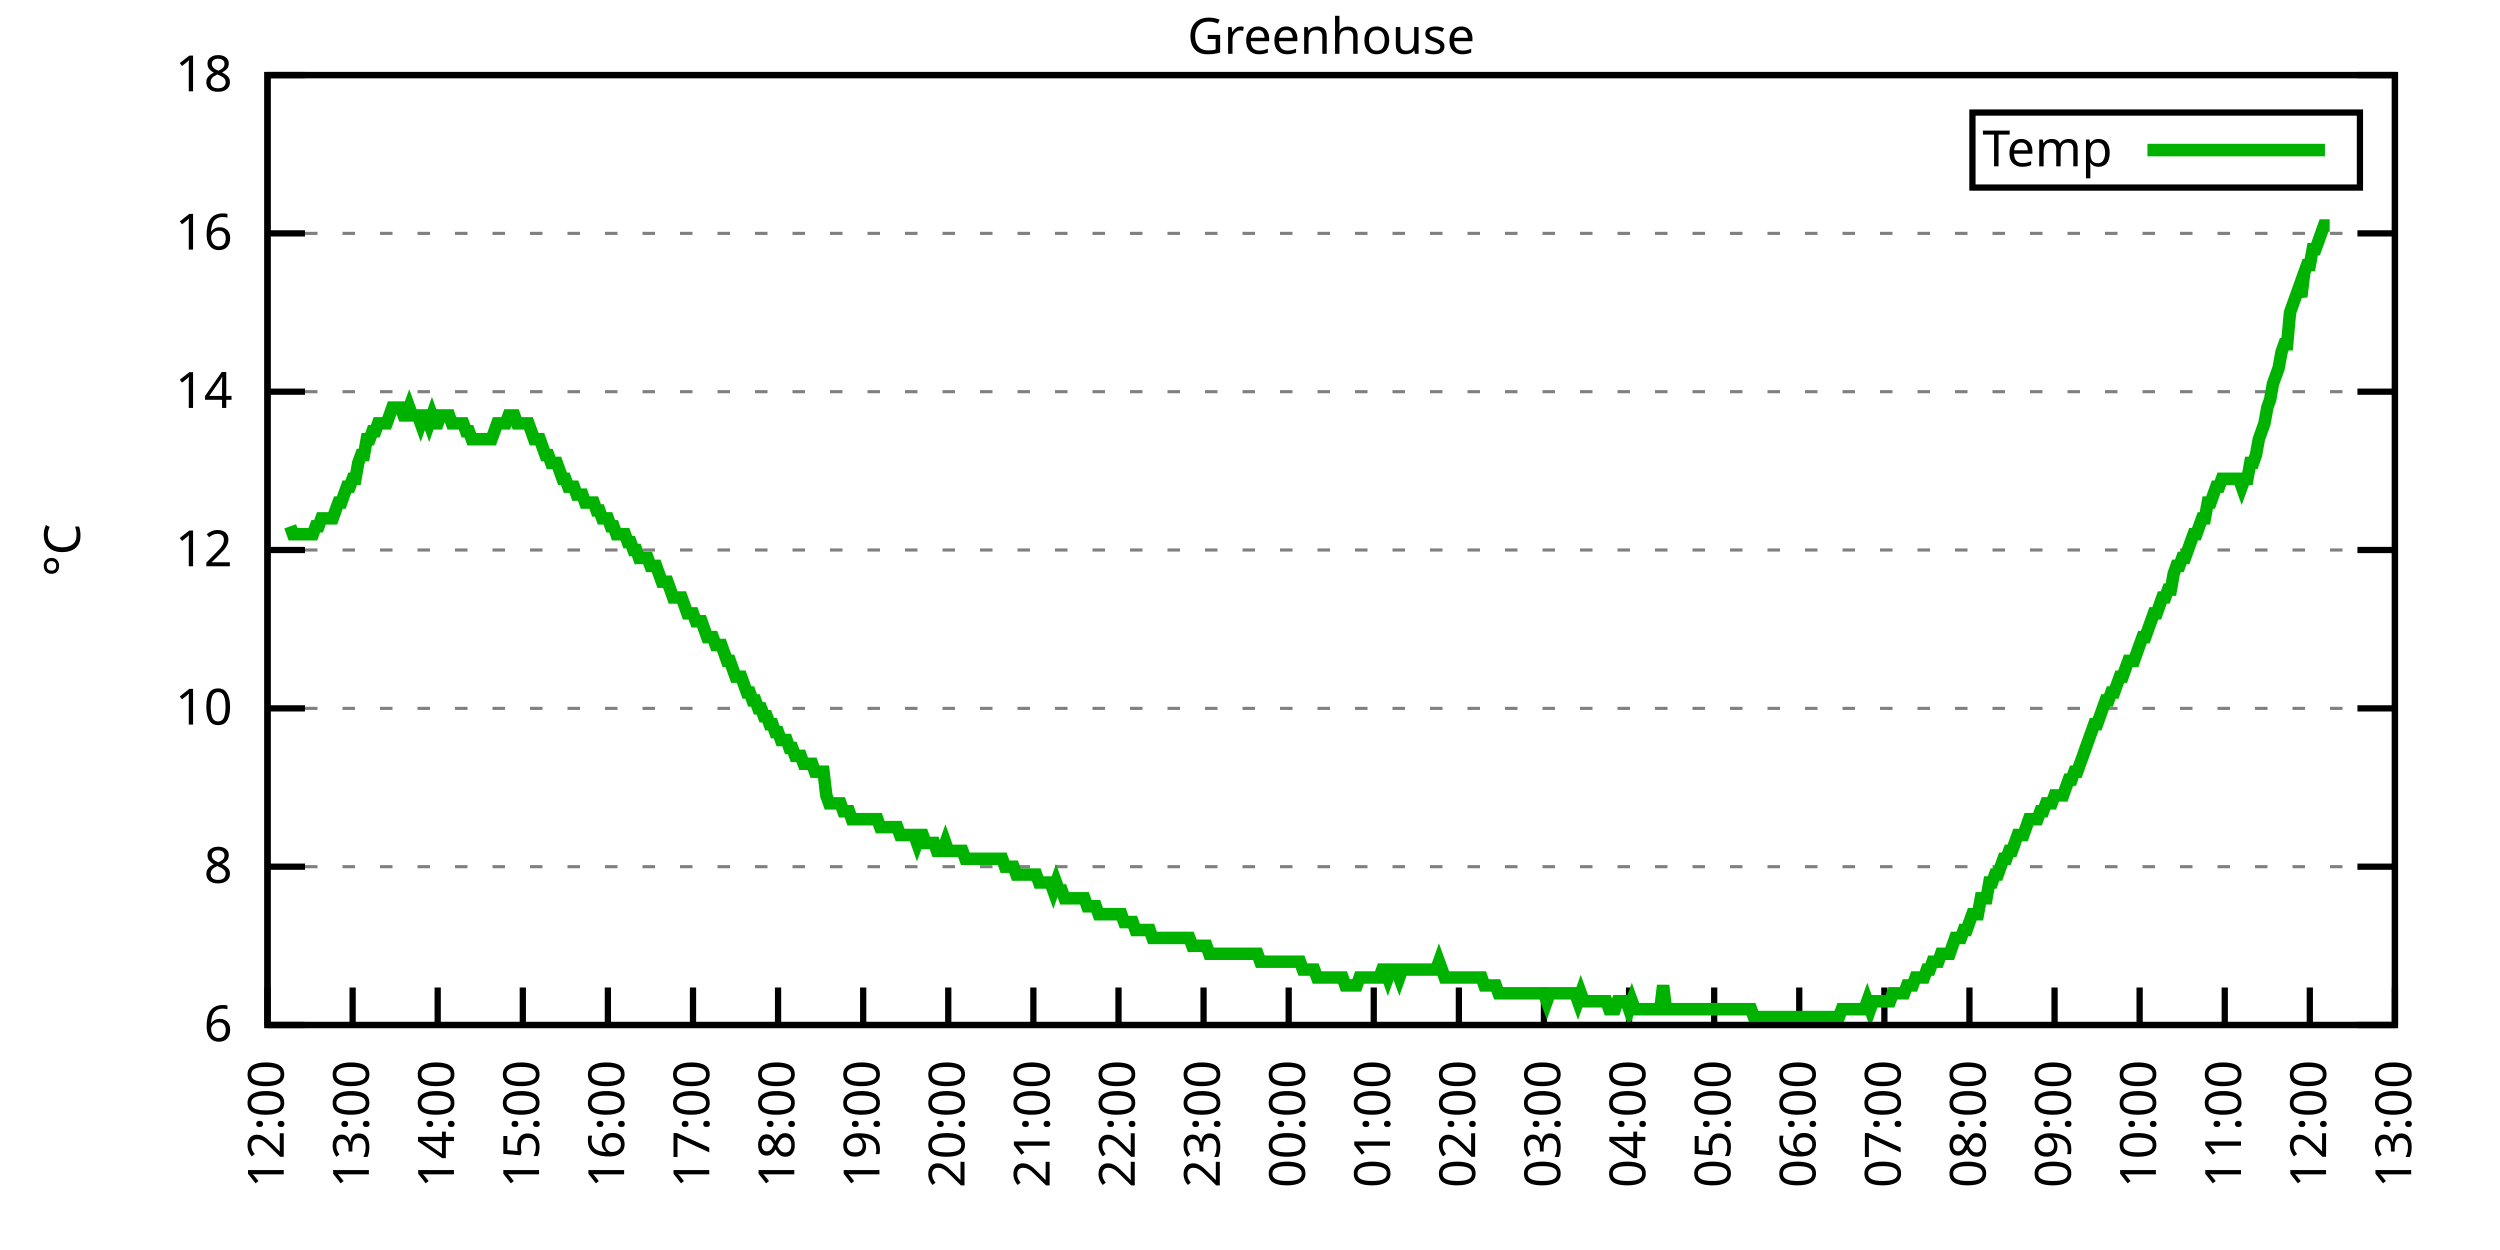
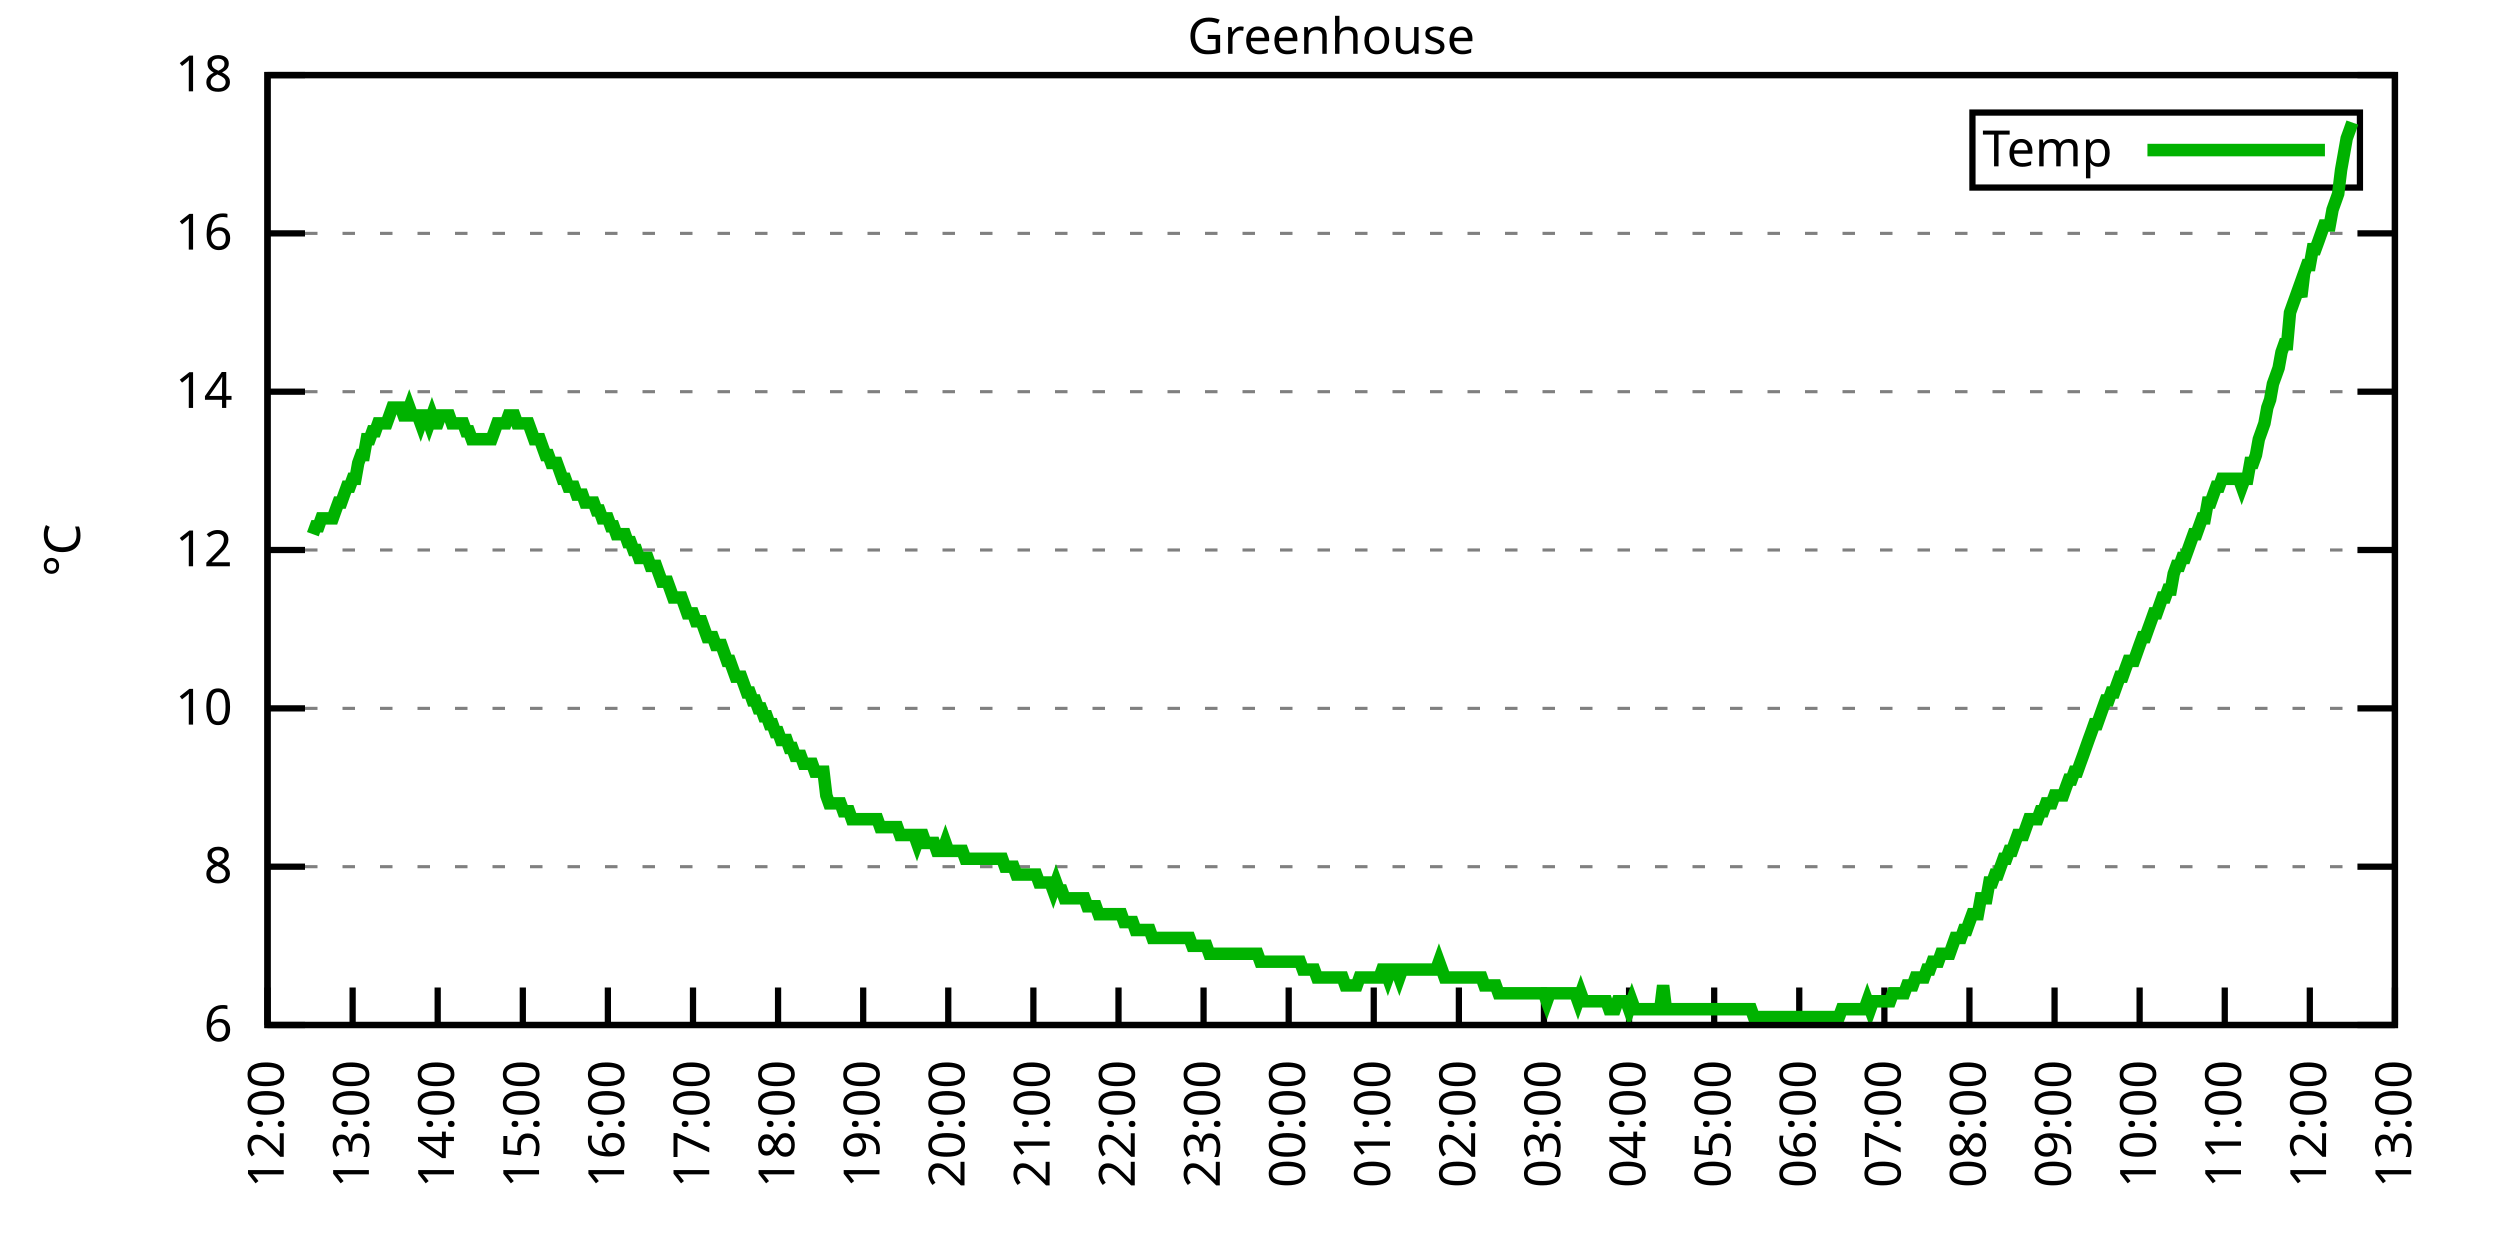
<svg xmlns="http://www.w3.org/2000/svg" xmlns:xlink="http://www.w3.org/1999/xlink" width="400" height="200" viewBox="0 0 400 200">
  <g id="gnuplot_canvas">
    <rect x="0" y="0" width="400" height="200" fill="none" />
    <defs>
      <circle id="gpDot" r="0.5" stroke-width="0.5" stroke="currentColor" />
      <path id="gpPt0" stroke-width="0.333" stroke="currentColor" d="M-1,0 h2 M0,-1 v2" />
      <path id="gpPt1" stroke-width="0.333" stroke="currentColor" d="M-1,-1 L1,1 M1,-1 L-1,1" />
      <path id="gpPt2" stroke-width="0.333" stroke="currentColor" d="M-1,0 L1,0 M0,-1 L0,1 M-1,-1 L1,1 M-1,1 L1,-1" />
      <rect id="gpPt3" stroke-width="0.333" stroke="currentColor" x="-1" y="-1" width="2" height="2" />
      <rect id="gpPt4" stroke-width="0.333" stroke="currentColor" fill="currentColor" x="-1" y="-1" width="2" height="2" />
      <circle id="gpPt5" stroke-width="0.333" stroke="currentColor" cx="0" cy="0" r="1" />
      <use xlink:href="#gpPt5" id="gpPt6" fill="currentColor" stroke="none" />
      <path id="gpPt7" stroke-width="0.333" stroke="currentColor" d="M0,-1.33 L-1.33,0.67 L1.33,0.67 z" />
      <use xlink:href="#gpPt7" id="gpPt8" fill="currentColor" stroke="none" />
      <use xlink:href="#gpPt7" id="gpPt9" stroke="currentColor" transform="rotate(180)" />
      <use xlink:href="#gpPt9" id="gpPt10" fill="currentColor" stroke="none" />
      <use xlink:href="#gpPt3" id="gpPt11" stroke="currentColor" transform="rotate(45)" />
      <use xlink:href="#gpPt11" id="gpPt12" fill="currentColor" stroke="none" />
      <path id="gpPt13" stroke-width="0.333" stroke="currentColor" d="M0,1.330 L1.265,0.411 L0.782,-1.067 L-0.782,-1.076 L-1.265,0.411 z" />
      <use xlink:href="#gpPt13" id="gpPt14" fill="currentColor" stroke="none" />
      <filter id="textbox" filterUnits="objectBoundingBox" x="0" y="0" height="1" width="1">
        <feFlood flood-color="white" flood-opacity="1" result="bgnd" />
        <feComposite in="SourceGraphic" in2="bgnd" operator="atop" />
      </filter>
      <filter id="greybox" filterUnits="objectBoundingBox" x="0" y="0" height="1" width="1">
        <feFlood flood-color="lightgrey" flood-opacity="1" result="grey" />
        <feComposite in="SourceGraphic" in2="grey" operator="atop" />
      </filter>
    </defs>
    <g fill="none" color="white" stroke="currentColor" stroke-width="1.00" stroke-linecap="butt" stroke-linejoin="miter">
</g>
    <g fill="none" color="black" stroke="currentColor" stroke-width="1.00" stroke-linecap="butt" stroke-linejoin="miter">
      <g stroke="none" shape-rendering="crispEdges">
        <polygon fill="rgb(255, 255, 255)" points="42.80,164.00 383.18,164.00 383.18,12.02 42.80,12.02 " />
      </g>
    </g>
    <g fill="none" color="black" stroke="currentColor" stroke-width="1.00" stroke-linecap="butt" stroke-linejoin="miter">
</g>
    <g fill="none" color="black" stroke="black" stroke-width="0.50" stroke-linecap="butt" stroke-linejoin="miter">
</g>
    <g fill="none" color="gray" stroke="currentColor" stroke-width="0.50" stroke-linecap="butt" stroke-linejoin="miter">
      <path stroke="gray" stroke-dasharray="2,4" class="gridline" d="M42.80,164.00 L383.19,164.00  " />
    </g>
    <g fill="none" color="gray" stroke="gray" stroke-width="1.00" stroke-linecap="butt" stroke-linejoin="miter">
</g>
    <g fill="none" color="black" stroke="currentColor" stroke-width="1.00" stroke-linecap="butt" stroke-linejoin="miter">
      <path stroke="black" d="M42.80,164.00 L48.80,164.00 M383.19,164.00 L377.19,164.00  " />
      <g transform="translate(37.20,166.60)" stroke="none" fill="black" font-family="Sans" font-size="8.00" text-anchor="end">
        <text>
          <tspan font-family="Sans"> 6</tspan>
        </text>
      </g>
    </g>
    <g fill="none" color="black" stroke="currentColor" stroke-width="1.00" stroke-linecap="butt" stroke-linejoin="miter">
</g>
    <g fill="none" color="black" stroke="black" stroke-width="0.50" stroke-linecap="butt" stroke-linejoin="miter">
</g>
    <g fill="none" color="gray" stroke="currentColor" stroke-width="0.50" stroke-linecap="butt" stroke-linejoin="miter">
      <path stroke="gray" stroke-dasharray="2,4" class="gridline" d="M42.80,138.67 L383.19,138.67  " />
    </g>
    <g fill="none" color="gray" stroke="gray" stroke-width="1.00" stroke-linecap="butt" stroke-linejoin="miter">
</g>
    <g fill="none" color="black" stroke="currentColor" stroke-width="1.00" stroke-linecap="butt" stroke-linejoin="miter">
      <path stroke="black" d="M42.80,138.67 L48.80,138.67 M383.19,138.67 L377.19,138.67  " />
      <g transform="translate(37.20,141.27)" stroke="none" fill="black" font-family="Sans" font-size="8.00" text-anchor="end">
        <text>
          <tspan font-family="Sans"> 8</tspan>
        </text>
      </g>
    </g>
    <g fill="none" color="black" stroke="currentColor" stroke-width="1.00" stroke-linecap="butt" stroke-linejoin="miter">
</g>
    <g fill="none" color="black" stroke="black" stroke-width="0.50" stroke-linecap="butt" stroke-linejoin="miter">
</g>
    <g fill="none" color="gray" stroke="currentColor" stroke-width="0.50" stroke-linecap="butt" stroke-linejoin="miter">
      <path stroke="gray" stroke-dasharray="2,4" class="gridline" d="M42.80,113.34 L383.19,113.34  " />
    </g>
    <g fill="none" color="gray" stroke="gray" stroke-width="1.00" stroke-linecap="butt" stroke-linejoin="miter">
</g>
    <g fill="none" color="black" stroke="currentColor" stroke-width="1.00" stroke-linecap="butt" stroke-linejoin="miter">
      <path stroke="black" d="M42.80,113.34 L48.80,113.34 M383.19,113.34 L377.19,113.34  " />
      <g transform="translate(37.20,115.94)" stroke="none" fill="black" font-family="Sans" font-size="8.00" text-anchor="end">
        <text>
          <tspan font-family="Sans"> 10</tspan>
        </text>
      </g>
    </g>
    <g fill="none" color="black" stroke="currentColor" stroke-width="1.00" stroke-linecap="butt" stroke-linejoin="miter">
</g>
    <g fill="none" color="black" stroke="black" stroke-width="0.50" stroke-linecap="butt" stroke-linejoin="miter">
</g>
    <g fill="none" color="gray" stroke="currentColor" stroke-width="0.50" stroke-linecap="butt" stroke-linejoin="miter">
      <path stroke="gray" stroke-dasharray="2,4" class="gridline" d="M42.80,88.00 L383.19,88.00  " />
    </g>
    <g fill="none" color="gray" stroke="gray" stroke-width="1.00" stroke-linecap="butt" stroke-linejoin="miter">
</g>
    <g fill="none" color="black" stroke="currentColor" stroke-width="1.00" stroke-linecap="butt" stroke-linejoin="miter">
      <path stroke="black" d="M42.80,88.00 L48.80,88.00 M383.19,88.00 L377.19,88.00  " />
      <g transform="translate(37.20,90.60)" stroke="none" fill="black" font-family="Sans" font-size="8.00" text-anchor="end">
        <text>
          <tspan font-family="Sans"> 12</tspan>
        </text>
      </g>
    </g>
    <g fill="none" color="black" stroke="currentColor" stroke-width="1.00" stroke-linecap="butt" stroke-linejoin="miter">
</g>
    <g fill="none" color="black" stroke="black" stroke-width="0.50" stroke-linecap="butt" stroke-linejoin="miter">
</g>
    <g fill="none" color="gray" stroke="currentColor" stroke-width="0.50" stroke-linecap="butt" stroke-linejoin="miter">
      <path stroke="gray" stroke-dasharray="2,4" class="gridline" d="M42.80,62.67 L383.19,62.67  " />
    </g>
    <g fill="none" color="gray" stroke="gray" stroke-width="1.00" stroke-linecap="butt" stroke-linejoin="miter">
</g>
    <g fill="none" color="black" stroke="currentColor" stroke-width="1.00" stroke-linecap="butt" stroke-linejoin="miter">
      <path stroke="black" d="M42.80,62.67 L48.80,62.67 M383.19,62.67 L377.19,62.67  " />
      <g transform="translate(37.20,65.27)" stroke="none" fill="black" font-family="Sans" font-size="8.00" text-anchor="end">
        <text>
          <tspan font-family="Sans"> 14</tspan>
        </text>
      </g>
    </g>
    <g fill="none" color="black" stroke="currentColor" stroke-width="1.00" stroke-linecap="butt" stroke-linejoin="miter">
</g>
    <g fill="none" color="black" stroke="black" stroke-width="0.50" stroke-linecap="butt" stroke-linejoin="miter">
</g>
    <g fill="none" color="gray" stroke="currentColor" stroke-width="0.50" stroke-linecap="butt" stroke-linejoin="miter">
      <path stroke="gray" stroke-dasharray="2,4" class="gridline" d="M42.80,37.34 L383.19,37.34  " />
    </g>
    <g fill="none" color="gray" stroke="gray" stroke-width="1.00" stroke-linecap="butt" stroke-linejoin="miter">
</g>
    <g fill="none" color="black" stroke="currentColor" stroke-width="1.00" stroke-linecap="butt" stroke-linejoin="miter">
      <path stroke="black" d="M42.80,37.34 L48.80,37.34 M383.19,37.34 L377.19,37.34  " />
      <g transform="translate(37.20,39.94)" stroke="none" fill="black" font-family="Sans" font-size="8.00" text-anchor="end">
        <text>
          <tspan font-family="Sans"> 16</tspan>
        </text>
      </g>
    </g>
    <g fill="none" color="black" stroke="currentColor" stroke-width="1.00" stroke-linecap="butt" stroke-linejoin="miter">
</g>
    <g fill="none" color="black" stroke="black" stroke-width="0.50" stroke-linecap="butt" stroke-linejoin="miter">
</g>
    <g fill="none" color="gray" stroke="currentColor" stroke-width="0.50" stroke-linecap="butt" stroke-linejoin="miter">
      <path stroke="gray" stroke-dasharray="2,4" class="gridline" d="M42.80,12.01 L383.19,12.01  " />
    </g>
    <g fill="none" color="gray" stroke="gray" stroke-width="1.00" stroke-linecap="butt" stroke-linejoin="miter">
</g>
    <g fill="none" color="black" stroke="currentColor" stroke-width="1.00" stroke-linecap="butt" stroke-linejoin="miter">
      <path stroke="black" d="M42.80,12.01 L48.80,12.01 M383.19,12.01 L377.19,12.01  " />
      <g transform="translate(37.20,14.61)" stroke="none" fill="black" font-family="Sans" font-size="8.00" text-anchor="end">
        <text>
          <tspan font-family="Sans"> 18</tspan>
        </text>
      </g>
    </g>
    <g fill="none" color="black" stroke="currentColor" stroke-width="1.00" stroke-linecap="butt" stroke-linejoin="miter">
      <path stroke="black" d="M42.80,164.00 L42.80,158.00  " />
      <g transform="translate(45.40,169.60) rotate(270.00)" stroke="none" fill="black" font-family="Sans" font-size="8.00" text-anchor="end">
        <text>
          <tspan font-family="Sans">12:00</tspan>
        </text>
      </g>
    </g>
    <g fill="none" color="black" stroke="currentColor" stroke-width="1.00" stroke-linecap="butt" stroke-linejoin="miter">
      <path stroke="black" d="M56.42,164.00 L56.42,158.00  " />
      <g transform="translate(59.02,169.60) rotate(270.00)" stroke="none" fill="black" font-family="Sans" font-size="8.00" text-anchor="end">
        <text>
          <tspan font-family="Sans">13:00</tspan>
        </text>
      </g>
    </g>
    <g fill="none" color="black" stroke="currentColor" stroke-width="1.00" stroke-linecap="butt" stroke-linejoin="miter">
      <path stroke="black" d="M70.03,164.00 L70.03,158.00  " />
      <g transform="translate(72.63,169.60) rotate(270.00)" stroke="none" fill="black" font-family="Sans" font-size="8.00" text-anchor="end">
        <text>
          <tspan font-family="Sans">14:00</tspan>
        </text>
      </g>
    </g>
    <g fill="none" color="black" stroke="currentColor" stroke-width="1.00" stroke-linecap="butt" stroke-linejoin="miter">
      <path stroke="black" d="M83.65,164.00 L83.65,158.00  " />
      <g transform="translate(86.25,169.60) rotate(270.00)" stroke="none" fill="black" font-family="Sans" font-size="8.00" text-anchor="end">
        <text>
          <tspan font-family="Sans">15:00</tspan>
        </text>
      </g>
    </g>
    <g fill="none" color="black" stroke="currentColor" stroke-width="1.00" stroke-linecap="butt" stroke-linejoin="miter">
      <path stroke="black" d="M97.26,164.00 L97.26,158.00  " />
      <g transform="translate(99.86,169.60) rotate(270.00)" stroke="none" fill="black" font-family="Sans" font-size="8.00" text-anchor="end">
        <text>
          <tspan font-family="Sans">16:00</tspan>
        </text>
      </g>
    </g>
    <g fill="none" color="black" stroke="currentColor" stroke-width="1.00" stroke-linecap="butt" stroke-linejoin="miter">
      <path stroke="black" d="M110.88,164.00 L110.88,158.00  " />
      <g transform="translate(113.48,169.60) rotate(270.00)" stroke="none" fill="black" font-family="Sans" font-size="8.00" text-anchor="end">
        <text>
          <tspan font-family="Sans">17:00</tspan>
        </text>
      </g>
    </g>
    <g fill="none" color="black" stroke="currentColor" stroke-width="1.00" stroke-linecap="butt" stroke-linejoin="miter">
      <path stroke="black" d="M124.49,164.00 L124.49,158.00  " />
      <g transform="translate(127.09,169.60) rotate(270.00)" stroke="none" fill="black" font-family="Sans" font-size="8.00" text-anchor="end">
        <text>
          <tspan font-family="Sans">18:00</tspan>
        </text>
      </g>
    </g>
    <g fill="none" color="black" stroke="currentColor" stroke-width="1.00" stroke-linecap="butt" stroke-linejoin="miter">
      <path stroke="black" d="M138.11,164.00 L138.11,158.00  " />
      <g transform="translate(140.71,169.60) rotate(270.00)" stroke="none" fill="black" font-family="Sans" font-size="8.00" text-anchor="end">
        <text>
          <tspan font-family="Sans">19:00</tspan>
        </text>
      </g>
    </g>
    <g fill="none" color="black" stroke="currentColor" stroke-width="1.00" stroke-linecap="butt" stroke-linejoin="miter">
      <path stroke="black" d="M151.72,164.00 L151.72,158.00  " />
      <g transform="translate(154.32,169.60) rotate(270.00)" stroke="none" fill="black" font-family="Sans" font-size="8.00" text-anchor="end">
        <text>
          <tspan font-family="Sans">20:00</tspan>
        </text>
      </g>
    </g>
    <g fill="none" color="black" stroke="currentColor" stroke-width="1.00" stroke-linecap="butt" stroke-linejoin="miter">
      <path stroke="black" d="M165.34,164.00 L165.34,158.00  " />
      <g transform="translate(167.94,169.60) rotate(270.00)" stroke="none" fill="black" font-family="Sans" font-size="8.00" text-anchor="end">
        <text>
          <tspan font-family="Sans">21:00</tspan>
        </text>
      </g>
    </g>
    <g fill="none" color="black" stroke="currentColor" stroke-width="1.00" stroke-linecap="butt" stroke-linejoin="miter">
      <path stroke="black" d="M178.96,164.00 L178.96,158.00  " />
      <g transform="translate(181.56,169.60) rotate(270.00)" stroke="none" fill="black" font-family="Sans" font-size="8.00" text-anchor="end">
        <text>
          <tspan font-family="Sans">22:00</tspan>
        </text>
      </g>
    </g>
    <g fill="none" color="black" stroke="currentColor" stroke-width="1.00" stroke-linecap="butt" stroke-linejoin="miter">
      <path stroke="black" d="M192.57,164.00 L192.57,158.00  " />
      <g transform="translate(195.17,169.60) rotate(270.00)" stroke="none" fill="black" font-family="Sans" font-size="8.00" text-anchor="end">
        <text>
          <tspan font-family="Sans">23:00</tspan>
        </text>
      </g>
    </g>
    <g fill="none" color="black" stroke="currentColor" stroke-width="1.00" stroke-linecap="butt" stroke-linejoin="miter">
      <path stroke="black" d="M206.19,164.00 L206.19,158.00  " />
      <g transform="translate(208.79,169.60) rotate(270.00)" stroke="none" fill="black" font-family="Sans" font-size="8.00" text-anchor="end">
        <text>
          <tspan font-family="Sans">00:00</tspan>
        </text>
      </g>
    </g>
    <g fill="none" color="black" stroke="currentColor" stroke-width="1.00" stroke-linecap="butt" stroke-linejoin="miter">
      <path stroke="black" d="M219.80,164.00 L219.80,158.00  " />
      <g transform="translate(222.40,169.60) rotate(270.00)" stroke="none" fill="black" font-family="Sans" font-size="8.00" text-anchor="end">
        <text>
          <tspan font-family="Sans">01:00</tspan>
        </text>
      </g>
    </g>
    <g fill="none" color="black" stroke="currentColor" stroke-width="1.00" stroke-linecap="butt" stroke-linejoin="miter">
      <path stroke="black" d="M233.42,164.00 L233.42,158.00  " />
      <g transform="translate(236.02,169.60) rotate(270.00)" stroke="none" fill="black" font-family="Sans" font-size="8.00" text-anchor="end">
        <text>
          <tspan font-family="Sans">02:00</tspan>
        </text>
      </g>
    </g>
    <g fill="none" color="black" stroke="currentColor" stroke-width="1.00" stroke-linecap="butt" stroke-linejoin="miter">
      <path stroke="black" d="M247.03,164.00 L247.03,158.00  " />
      <g transform="translate(249.63,169.60) rotate(270.00)" stroke="none" fill="black" font-family="Sans" font-size="8.00" text-anchor="end">
        <text>
          <tspan font-family="Sans">03:00</tspan>
        </text>
      </g>
    </g>
    <g fill="none" color="black" stroke="currentColor" stroke-width="1.00" stroke-linecap="butt" stroke-linejoin="miter">
      <path stroke="black" d="M260.65,164.00 L260.65,158.00  " />
      <g transform="translate(263.25,169.60) rotate(270.00)" stroke="none" fill="black" font-family="Sans" font-size="8.00" text-anchor="end">
        <text>
          <tspan font-family="Sans">04:00</tspan>
        </text>
      </g>
    </g>
    <g fill="none" color="black" stroke="currentColor" stroke-width="1.00" stroke-linecap="butt" stroke-linejoin="miter">
      <path stroke="black" d="M274.27,164.00 L274.27,158.00  " />
      <g transform="translate(276.87,169.60) rotate(270.00)" stroke="none" fill="black" font-family="Sans" font-size="8.00" text-anchor="end">
        <text>
          <tspan font-family="Sans">05:00</tspan>
        </text>
      </g>
    </g>
    <g fill="none" color="black" stroke="currentColor" stroke-width="1.00" stroke-linecap="butt" stroke-linejoin="miter">
      <path stroke="black" d="M287.88,164.00 L287.88,158.00  " />
      <g transform="translate(290.48,169.60) rotate(270.00)" stroke="none" fill="black" font-family="Sans" font-size="8.00" text-anchor="end">
        <text>
          <tspan font-family="Sans">06:00</tspan>
        </text>
      </g>
    </g>
    <g fill="none" color="black" stroke="currentColor" stroke-width="1.00" stroke-linecap="butt" stroke-linejoin="miter">
      <path stroke="black" d="M301.50,164.00 L301.50,158.00  " />
      <g transform="translate(304.10,169.60) rotate(270.00)" stroke="none" fill="black" font-family="Sans" font-size="8.00" text-anchor="end">
        <text>
          <tspan font-family="Sans">07:00</tspan>
        </text>
      </g>
    </g>
    <g fill="none" color="black" stroke="currentColor" stroke-width="1.00" stroke-linecap="butt" stroke-linejoin="miter">
      <path stroke="black" d="M315.11,164.00 L315.11,158.00  " />
      <g transform="translate(317.71,169.60) rotate(270.00)" stroke="none" fill="black" font-family="Sans" font-size="8.00" text-anchor="end">
        <text>
          <tspan font-family="Sans">08:00</tspan>
        </text>
      </g>
    </g>
    <g fill="none" color="black" stroke="currentColor" stroke-width="1.00" stroke-linecap="butt" stroke-linejoin="miter">
      <path stroke="black" d="M328.73,164.00 L328.73,158.00  " />
      <g transform="translate(331.33,169.60) rotate(270.00)" stroke="none" fill="black" font-family="Sans" font-size="8.00" text-anchor="end">
        <text>
          <tspan font-family="Sans">09:00</tspan>
        </text>
      </g>
    </g>
    <g fill="none" color="black" stroke="currentColor" stroke-width="1.00" stroke-linecap="butt" stroke-linejoin="miter">
      <path stroke="black" d="M342.34,164.00 L342.34,158.00  " />
      <g transform="translate(344.94,169.60) rotate(270.00)" stroke="none" fill="black" font-family="Sans" font-size="8.00" text-anchor="end">
        <text>
          <tspan font-family="Sans">10:00</tspan>
        </text>
      </g>
    </g>
    <g fill="none" color="black" stroke="currentColor" stroke-width="1.00" stroke-linecap="butt" stroke-linejoin="miter">
      <path stroke="black" d="M355.96,164.00 L355.96,158.00  " />
      <g transform="translate(358.56,169.60) rotate(270.00)" stroke="none" fill="black" font-family="Sans" font-size="8.00" text-anchor="end">
        <text>
          <tspan font-family="Sans">11:00</tspan>
        </text>
      </g>
    </g>
    <g fill="none" color="black" stroke="currentColor" stroke-width="1.00" stroke-linecap="butt" stroke-linejoin="miter">
      <path stroke="black" d="M369.57,164.00 L369.57,158.00  " />
      <g transform="translate(372.17,169.60) rotate(270.00)" stroke="none" fill="black" font-family="Sans" font-size="8.00" text-anchor="end">
        <text>
          <tspan font-family="Sans">12:00</tspan>
        </text>
      </g>
    </g>
    <g fill="none" color="black" stroke="currentColor" stroke-width="1.00" stroke-linecap="butt" stroke-linejoin="miter">
      <path stroke="black" d="M383.19,164.00 L383.19,158.00  " />
      <g transform="translate(385.79,169.60) rotate(270.00)" stroke="none" fill="black" font-family="Sans" font-size="8.00" text-anchor="end">
        <text>
          <tspan font-family="Sans">13:00</tspan>
        </text>
      </g>
    </g>
    <g fill="none" color="black" stroke="currentColor" stroke-width="1.00" stroke-linecap="butt" stroke-linejoin="miter">
</g>
    <g fill="none" color="black" stroke="currentColor" stroke-width="1.00" stroke-linecap="butt" stroke-linejoin="miter">
      <path stroke="black" d="M42.80,12.01 L42.80,164.00 L383.19,164.00 L383.19,12.01 L42.80,12.01 Z  " />
    </g>
    <g fill="none" color="black" stroke="currentColor" stroke-width="1.00" stroke-linecap="butt" stroke-linejoin="miter">
</g>
    <g fill="none" color="black" stroke="currentColor" stroke-width="1.00" stroke-linecap="butt" stroke-linejoin="miter">
      <path stroke="black" d="M315.59,30.01 L315.59,18.01 L377.59,18.01 L377.59,30.01 L315.59,30.01 Z  " />
    </g>
    <g id="Greenhouse_plot_1">
      <g fill="none" color="white" stroke="black" stroke-width="2.00" stroke-linecap="butt" stroke-linejoin="miter">
</g>
      <g fill="none" color="black" stroke="currentColor" stroke-width="2.00" stroke-linecap="butt" stroke-linejoin="miter">
        <g transform="translate(337.99,26.61)" stroke="none" fill="black" font-family="Sans" font-size="8.00" text-anchor="end">
          <text>
            <tspan font-family="Sans">Temp</tspan>
          </text>
        </g>
      </g>
      <g fill="none" color="black" stroke="currentColor" stroke-width="2.00" stroke-linecap="butt" stroke-linejoin="miter">
-         <path stroke="rgb(  0, 178,   0)" d="M343.59,24.01 L371.99,24.01 M46.43,84.21 L46.88,85.47 L47.34,85.47 L47.79,85.47 L48.25,85.47 L48.70,85.47   L49.15,85.47 L49.61,85.47 L50.06,85.47 L50.52,84.21 L50.97,84.21 L51.42,82.94 L51.88,82.94 L52.33,82.94   L52.78,82.94 L53.24,82.94 L53.69,81.67 L54.15,80.41 L54.60,80.41 L55.05,79.14 L55.51,77.87 L55.96,77.87   L56.42,76.61 L56.87,76.61 L57.32,74.07 L57.78,72.81 L58.23,72.81 L58.68,70.27 L59.14,70.27 L59.59,69.01   L60.05,69.01 L60.50,67.74 L60.95,67.74 L61.41,67.74 L61.86,67.74 L62.32,66.47 L62.77,65.21 L63.22,65.21   L63.68,65.21 L64.13,65.21 L64.58,66.47 L65.04,66.47 L65.49,65.21 L65.95,66.47 L66.40,66.47 L66.85,66.47   L67.31,67.74 L67.76,66.47 L68.22,66.47 L68.67,67.74 L69.12,66.47 L69.58,67.74 L70.03,67.74 L70.49,66.47   L70.94,66.47 L71.39,66.47 L71.85,66.47 L72.30,67.74 L72.75,67.74 L73.21,67.74 L73.66,67.74 L74.12,67.74   L74.57,69.01 L75.02,69.01 L75.48,70.27 L75.93,70.27 L76.39,70.27 L76.84,70.27 L77.29,70.27 L77.75,70.27   L78.20,70.27 L78.65,70.27 L79.11,69.01 L79.56,67.74 L80.02,67.74 L80.47,67.74 L80.92,67.74 L81.38,66.47   L81.83,66.47 L82.29,66.47 L82.74,67.74 L83.19,67.74 L83.65,67.74 L84.10,67.74 L84.55,67.74 L85.01,69.01   L85.46,70.27 L85.92,70.27 L86.37,70.27 L86.82,71.54 L87.28,72.81 L87.73,72.81 L88.19,74.07 L88.64,74.07   L89.09,74.07 L89.55,75.34 L90.00,76.61 L90.45,76.61 L90.91,77.87 L91.36,77.87 L91.82,77.87 L92.27,79.14   L92.72,79.14 L93.18,79.14 L93.63,80.41 L94.09,80.41 L94.54,80.41 L94.99,80.41 L95.45,81.67 L95.90,81.67   L96.35,82.94 L96.81,82.94 L97.26,82.94 L97.72,84.21 L98.17,84.21 L98.62,85.47 L99.08,85.47 L99.53,85.47   L99.99,85.47 L100.44,86.74 L100.89,86.74 L101.35,88.00 L101.80,88.00 L102.25,89.27 L102.71,89.27 L103.16,89.27   L103.62,89.27 L104.07,90.54 L104.52,90.54 L104.98,90.54 L105.43,91.80 L105.89,93.07 L106.34,93.07 L106.79,93.07   L107.25,94.34 L107.70,95.60 L108.15,95.60 L108.61,95.60 L109.06,95.60 L109.52,96.87 L109.97,98.14 L110.42,98.14   L110.88,98.14 L111.33,99.40 L111.79,99.40 L112.24,99.40 L112.69,100.67 L113.15,101.94 L113.60,101.94 L114.05,101.94   L114.51,103.20 L114.96,103.20 L115.42,103.20 L115.87,104.47 L116.32,105.74 L116.78,105.74 L117.23,107.00 L117.69,108.27   L118.14,108.27 L118.59,108.27 L119.05,109.54 L119.50,110.80 L119.96,110.80 L120.41,112.07 L120.86,112.07 L121.32,113.34   L121.77,113.34 L122.22,114.60 L122.68,114.60 L123.13,115.87 L123.59,115.87 L124.04,117.14 L124.49,117.14 L124.95,118.40   L125.40,118.40 L125.86,118.40 L126.31,119.67 L126.76,119.67 L127.22,120.94 L127.67,120.94 L128.12,120.94 L128.58,122.20   L129.03,122.20 L129.49,122.20 L129.94,122.20 L130.39,123.47 L130.85,123.47 L131.30,123.47 L131.76,123.47 L132.21,127.27   L132.66,128.54 L133.12,128.54 L133.57,128.54 L134.02,128.54 L134.48,128.54 L134.93,129.80 L135.39,129.80 L135.84,129.80   L136.29,131.07 L136.75,131.07 L137.20,131.07 L137.66,131.07 L138.11,131.07 L138.56,131.07 L139.02,131.07 L139.47,131.07   L139.92,131.07 L140.38,131.07 L140.83,132.34 L141.29,132.34 L141.74,132.34 L142.19,132.34 L142.65,132.34 L143.10,132.34   L143.56,132.34 L144.01,133.60 L144.46,133.60 L144.92,133.60 L145.37,133.60 L145.82,133.60 L146.28,133.60 L146.73,134.87   L147.19,133.60 L147.64,133.60 L148.09,134.87 L148.55,134.87 L149.00,134.87 L149.46,134.87 L149.91,136.14 L150.36,136.14   L150.82,136.14 L151.27,134.87 L151.72,136.14 L152.18,136.14 L152.63,136.14 L153.09,136.14 L153.54,136.14 L153.99,136.14   L154.45,137.40 L154.90,137.40 L155.36,137.40 L155.81,137.40 L156.26,137.40 L156.72,137.40 L157.17,137.40 L157.62,137.40   L158.08,137.40 L158.53,137.40 L158.99,137.40 L159.44,137.40 L159.89,137.40 L160.35,137.40 L160.80,138.67 L161.26,138.67   L161.71,138.67 L162.16,138.67 L162.62,139.93 L163.07,139.93 L163.52,139.93 L163.98,139.93 L164.43,139.93 L164.89,139.93   L165.34,139.93 L165.79,139.93 L166.25,141.20 L166.70,141.20 L167.16,141.20 L167.61,141.20 L168.06,141.20 L168.52,142.47   L168.97,141.20 L169.43,142.47 L169.88,142.47 L170.33,143.73 L170.79,143.73 L171.24,143.73 L171.69,143.73 L172.15,143.73   L172.60,143.73 L173.06,143.73 L173.51,143.73 L173.96,145.00 L174.42,145.00 L174.87,145.00 L175.33,145.00 L175.78,146.27   L176.23,146.27 L176.69,146.27 L177.14,146.27 L177.59,146.27 L178.05,146.27 L178.50,146.27 L178.96,146.27 L179.41,146.27   L179.86,147.53 L180.32,147.53 L180.77,147.53 L181.23,147.53 L181.68,148.80 L182.13,148.80 L182.59,148.80 L183.04,148.80   L183.49,148.80 L183.95,148.80 L184.40,150.07 L184.86,150.07 L185.31,150.07 L185.76,150.07 L186.22,150.07 L186.67,150.07   L187.13,150.07 L187.58,150.07 L188.03,150.07 L188.49,150.07 L188.94,150.07 L189.39,150.07 L189.85,150.07 L190.30,150.07   L190.76,151.33 L191.21,151.33 L191.66,151.33 L192.12,151.33 L192.57,151.33 L193.03,151.33 L193.48,152.60 L193.93,152.60   L194.39,152.60 L194.84,152.60 L195.29,152.60 L195.75,152.60 L196.20,152.60 L196.66,152.60 L197.11,152.60 L197.56,152.60   L198.02,152.60 L198.47,152.60 L198.93,152.60 L199.38,152.60 L199.83,152.60 L200.29,152.60 L200.74,152.60 L201.19,152.60   L201.65,153.87 L202.10,153.87 L202.56,153.87 L203.01,153.87 L203.46,153.87 L203.92,153.87 L204.37,153.87 L204.83,153.87   L205.28,153.87 L205.73,153.87 L206.19,153.87 L206.64,153.87 L207.09,153.87 L207.55,153.87 L208.00,153.87 L208.46,155.13   L208.91,155.13 L209.36,155.13 L209.82,155.13 L210.27,155.13 L210.73,156.40 L211.18,156.40 L211.63,156.40 L212.09,156.40   L212.54,156.40 L213.00,156.40 L213.45,156.40 L213.90,156.40 L214.36,156.40 L214.81,156.40 L215.26,157.67 L215.72,157.67   L216.17,157.67 L216.63,157.67 L217.08,157.67 L217.53,156.40 L217.99,156.40 L218.44,156.40 L218.90,156.40 L219.35,156.40   L219.80,156.40 L220.26,156.40 L220.71,156.40 L221.16,155.13 L221.62,155.13 L222.07,156.40 L222.53,155.13 L222.98,155.13   L223.43,155.13 L223.89,156.40 L224.34,155.13 L224.80,155.13 L225.25,155.13 L225.70,155.13 L226.16,155.13 L226.61,155.13   L227.06,155.13 L227.52,155.13 L227.97,155.13 L228.43,155.13 L228.88,155.13 L229.33,155.13 L229.79,155.13 L230.24,153.87   L230.70,155.13 L231.15,156.40 L231.60,156.40 L232.06,156.40 L232.51,156.40 L232.96,156.40 L233.42,156.40 L233.87,156.40   L234.33,156.40 L234.78,156.40 L235.23,156.40 L235.69,156.40 L236.14,156.40 L236.60,156.40 L237.05,156.40 L237.50,157.67   L237.96,157.67 L238.41,157.67 L238.86,157.67 L239.32,157.67 L239.77,158.93 L240.23,158.93 L240.68,158.93 L241.13,158.93   L241.59,158.93 L242.04,158.93 L242.50,158.93 L242.95,158.93 L243.40,158.93 L243.86,158.93 L244.31,158.93 L244.76,158.93   L245.22,158.93 L245.67,158.93 L246.13,158.93 L246.58,158.93 L247.03,158.93 L247.49,160.20 L247.94,158.93 L248.40,158.93   L248.85,158.93 L249.30,158.93 L249.76,158.93 L250.21,158.93 L250.66,158.93 L251.12,158.93 L251.57,158.93 L252.03,158.93   L252.48,160.20 L252.93,158.93 L253.39,160.20 L253.84,160.20 L254.30,160.20 L254.75,160.20 L255.20,160.20 L255.66,160.20   L256.11,160.20 L256.56,160.20 L257.02,160.20 L257.47,161.47 L257.93,161.47 L258.38,161.47 L258.83,160.20 L259.29,160.20   L259.74,160.20 L260.20,160.20 L260.65,161.47 L261.10,160.20 L261.56,161.47 L262.01,161.47 L262.47,161.47 L262.92,161.47   L263.37,161.47 L263.83,161.47 L264.28,161.47 L264.73,161.47 L265.19,161.47 L265.64,161.47 L266.10,157.67 L266.55,161.47   L267.00,161.47 L267.46,161.47 L267.91,161.47 L268.37,161.47 L268.82,161.47 L269.27,161.47 L269.73,161.47 L270.18,161.47   L270.63,161.47 L271.09,161.47 L271.54,161.47 L272.00,161.47 L272.45,161.47 L272.90,161.47 L273.36,161.47 L273.81,161.47   L274.27,161.47 L274.72,161.47 L275.17,161.47 L275.63,161.47 L276.08,161.47 L276.53,161.47 L276.99,161.47 L277.44,161.47   L277.90,161.47 L278.35,161.47 L278.80,161.47 L279.26,161.47 L279.71,161.47 L280.17,161.47 L280.62,162.73 L281.07,162.73   L281.53,162.73 L281.98,162.73 L282.43,162.73 L282.89,162.73 L283.34,162.73 L283.80,162.73 L284.25,162.73 L284.70,162.73   L285.16,162.73 L285.61,162.73 L286.07,162.73 L286.52,162.73 L286.97,162.73 L287.43,162.73 L287.88,162.73 L288.33,162.73   L288.79,162.73 L289.24,162.73 L289.70,162.73 L290.15,162.73 L290.60,162.73 L291.06,162.73 L291.51,162.73 L291.97,162.73   L292.42,162.73 L292.87,162.73 L293.33,162.73 L293.78,162.73 L294.23,162.73 L294.69,161.47 L295.14,161.47 L295.60,161.47   L296.05,161.47 L296.50,161.47 L296.96,161.47 L297.41,161.47 L297.87,161.47 L298.32,161.47 L298.77,160.20 L299.23,161.47   L299.68,160.20 L300.13,160.20 L300.59,160.20 L301.04,160.20 L301.50,160.20 L301.95,160.20 L302.40,160.20 L302.86,158.93   L303.31,158.93 L303.77,158.93 L304.22,158.93 L304.67,158.93 L305.13,157.67 L305.58,157.67 L306.03,157.67 L306.49,156.40   L306.94,156.40 L307.40,156.40 L307.85,156.40 L308.30,155.13 L308.76,155.13 L309.21,153.87 L309.67,153.87 L310.12,153.87   L310.57,152.60 L311.03,152.60 L311.48,152.60 L311.94,152.60 L312.39,151.33 L312.84,150.07 L313.30,150.07 L313.75,150.07   L314.20,148.80 L314.66,148.80 L315.11,147.53 L315.57,146.27 L316.02,146.27 L316.47,146.27 L316.93,143.73 L317.38,143.73   L317.84,143.73 L318.29,141.20 L318.74,141.20 L319.20,139.93 L319.65,139.93 L320.10,138.67 L320.56,137.40 L321.01,137.40   L321.47,136.14 L321.92,136.14 L322.37,134.87 L322.83,133.60 L323.28,133.60 L323.74,133.60 L324.19,132.34 L324.64,131.07   L325.10,131.07 L325.55,131.07 L326.00,131.07 L326.46,129.80 L326.91,129.80 L327.37,128.54 L327.82,128.54 L328.27,128.54   L328.73,127.27 L329.18,127.27 L329.64,127.27 L330.09,127.27 L330.54,126.00 L331.00,124.74 L331.45,124.74 L331.90,123.47   L332.36,123.47 L332.81,122.20 L333.27,120.94 L333.72,119.67 L334.17,118.40 L334.63,117.14 L335.08,115.87 L335.54,115.87   L335.99,114.60 L336.44,113.34 L336.90,112.07 L337.35,112.07 L337.80,110.80 L338.26,110.80 L338.71,109.54 L339.17,108.27   L339.62,108.27 L340.07,107.00 L340.53,105.74 L340.98,105.74 L341.44,105.74 L341.89,104.47 L342.34,103.20 L342.80,101.94   L343.25,101.94 L343.70,100.67 L344.16,99.40 L344.61,98.14 L345.07,98.14 L345.52,96.87 L345.97,95.60 L346.43,95.60   L346.88,94.34 L347.34,94.34 L347.79,91.80 L348.24,90.54 L348.70,90.54 L349.15,89.27 L349.60,89.27 L350.06,88.00   L350.51,86.74 L350.97,85.47 L351.42,85.47 L351.87,84.21 L352.33,82.94 L352.78,82.94 L353.24,80.41 L353.69,80.41   L354.14,79.14 L354.60,77.87 L355.05,77.87 L355.50,76.61 L355.96,76.61 L356.41,76.61 L356.87,76.61 L357.32,76.61   L357.77,76.61 L358.23,76.61 L358.68,77.87 L359.14,76.61 L359.59,76.61 L360.04,74.07 L360.50,74.07 L360.95,72.81   L361.41,70.27 L361.86,69.01 L362.31,67.74 L362.77,65.21 L363.22,63.94 L363.67,61.41 L364.13,60.14 L364.58,58.87   L365.04,56.34 L365.49,55.07 L365.94,55.07 L366.40,50.01 L366.85,48.74 L367.31,47.47 L367.76,46.21 L368.21,47.47   L368.67,43.67 L369.12,42.41 L369.57,42.41 L370.03,39.87 L370.48,39.87 L370.94,38.61 L371.39,37.34 L371.84,36.08   L372.30,36.08 L372.75,36.08  " />
+         <path stroke="rgb(  0, 178,   0)" d="M343.59,24.01 L371.99,24.01 M50.06,85.47 L50.52,84.21 L50.97,84.21 L51.42,82.94 L51.88,82.94 L52.33,82.94   L52.78,82.94 L53.24,82.94 L53.69,81.67 L54.15,80.41 L54.60,80.41 L55.05,79.14 L55.51,77.87 L55.96,77.87   L56.42,76.61 L56.87,76.61 L57.32,74.07 L57.78,72.81 L58.23,72.81 L58.68,70.27 L59.14,70.27 L59.59,69.01   L60.05,69.01 L60.50,67.74 L60.95,67.74 L61.41,67.74 L61.86,67.74 L62.32,66.47 L62.77,65.21 L63.22,65.21   L63.68,65.21 L64.13,65.21 L64.58,66.47 L65.04,66.47 L65.49,65.21 L65.95,66.47 L66.40,66.47 L66.85,66.47   L67.31,67.74 L67.76,66.47 L68.22,66.47 L68.67,67.74 L69.12,66.47 L69.58,67.74 L70.03,67.74 L70.49,66.47   L70.94,66.47 L71.39,66.47 L71.85,66.47 L72.30,67.74 L72.75,67.74 L73.21,67.74 L73.66,67.74 L74.12,67.74   L74.57,69.01 L75.02,69.01 L75.48,70.27 L75.93,70.27 L76.39,70.27 L76.84,70.27 L77.29,70.27 L77.75,70.27   L78.20,70.27 L78.65,70.27 L79.11,69.01 L79.56,67.74 L80.02,67.74 L80.47,67.74 L80.92,67.74 L81.38,66.47   L81.83,66.47 L82.29,66.47 L82.74,67.74 L83.19,67.74 L83.65,67.74 L84.10,67.74 L84.55,67.74 L85.01,69.01   L85.46,70.27 L85.92,70.27 L86.37,70.27 L86.82,71.54 L87.28,72.81 L87.73,72.81 L88.19,74.07 L88.64,74.07   L89.09,74.07 L89.55,75.34 L90.00,76.61 L90.45,76.61 L90.91,77.87 L91.36,77.87 L91.82,77.87 L92.27,79.14   L92.72,79.14 L93.18,79.14 L93.63,80.41 L94.09,80.41 L94.54,80.41 L94.99,80.41 L95.45,81.67 L95.90,81.67   L96.35,82.94 L96.81,82.94 L97.26,82.94 L97.72,84.21 L98.17,84.21 L98.62,85.47 L99.08,85.47 L99.53,85.47   L99.99,85.47 L100.44,86.74 L100.89,86.74 L101.35,88.00 L101.80,88.00 L102.25,89.27 L102.71,89.27 L103.16,89.27   L103.62,89.27 L104.07,90.54 L104.52,90.54 L104.98,90.54 L105.43,91.80 L105.89,93.07 L106.34,93.07 L106.79,93.07   L107.25,94.34 L107.70,95.60 L108.15,95.60 L108.61,95.60 L109.06,95.60 L109.52,96.87 L109.97,98.14 L110.42,98.14   L110.88,98.14 L111.33,99.40 L111.79,99.40 L112.24,99.40 L112.69,100.67 L113.15,101.94 L113.60,101.94 L114.05,101.94   L114.51,103.20 L114.96,103.20 L115.42,103.20 L115.87,104.47 L116.32,105.74 L116.78,105.74 L117.23,107.00 L117.69,108.27   L118.14,108.27 L118.59,108.27 L119.05,109.54 L119.50,110.80 L119.96,110.80 L120.41,112.07 L120.86,112.07 L121.32,113.34   L121.77,113.34 L122.22,114.60 L122.68,114.60 L123.13,115.87 L123.59,115.87 L124.04,117.14 L124.49,117.14 L124.95,118.40   L125.40,118.40 L125.86,118.40 L126.31,119.67 L126.76,119.67 L127.22,120.94 L127.67,120.94 L128.12,120.94 L128.58,122.20   L129.03,122.20 L129.49,122.20 L129.94,122.20 L130.39,123.47 L130.85,123.47 L131.30,123.47 L131.76,123.47 L132.21,127.27   L132.66,128.54 L133.12,128.54 L133.57,128.54 L134.02,128.54 L134.48,128.54 L134.93,129.80 L135.39,129.80 L135.84,129.80   L136.29,131.07 L136.75,131.07 L137.20,131.07 L137.66,131.07 L138.11,131.07 L138.56,131.07 L139.02,131.07 L139.47,131.07   L139.92,131.07 L140.38,131.07 L140.83,132.34 L141.29,132.34 L141.74,132.34 L142.19,132.34 L142.65,132.34 L143.10,132.34   L143.56,132.34 L144.01,133.60 L144.46,133.60 L144.92,133.60 L145.37,133.60 L145.82,133.60 L146.28,133.60 L146.73,134.87   L147.19,133.60 L147.64,133.60 L148.09,134.87 L148.55,134.87 L149.00,134.87 L149.46,134.87 L149.91,136.14 L150.36,136.14   L150.82,136.14 L151.27,134.87 L151.72,136.14 L152.18,136.14 L152.63,136.14 L153.09,136.14 L153.54,136.14 L153.99,136.14   L154.45,137.40 L154.90,137.40 L155.36,137.40 L155.81,137.40 L156.26,137.40 L156.72,137.40 L157.17,137.40 L157.62,137.40   L158.08,137.40 L158.53,137.40 L158.99,137.40 L159.44,137.40 L159.89,137.40 L160.35,137.40 L160.80,138.67 L161.26,138.67   L161.71,138.67 L162.16,138.67 L162.62,139.93 L163.07,139.93 L163.52,139.93 L163.98,139.93 L164.43,139.93 L164.89,139.93   L165.34,139.93 L165.79,139.93 L166.25,141.20 L166.70,141.20 L167.16,141.20 L167.61,141.20 L168.06,141.20 L168.52,142.47   L168.97,141.20 L169.43,142.47 L169.88,142.47 L170.33,143.73 L170.79,143.73 L171.24,143.73 L171.69,143.73 L172.15,143.73   L172.60,143.73 L173.06,143.73 L173.51,143.73 L173.96,145.00 L174.42,145.00 L174.87,145.00 L175.33,145.00 L175.78,146.27   L176.23,146.27 L176.69,146.27 L177.14,146.27 L177.59,146.27 L178.05,146.27 L178.50,146.27 L178.96,146.27 L179.41,146.27   L179.86,147.53 L180.32,147.53 L180.77,147.53 L181.23,147.53 L181.68,148.80 L182.13,148.80 L182.59,148.80 L183.04,148.80   L183.49,148.80 L183.95,148.80 L184.40,150.07 L184.86,150.07 L185.31,150.07 L185.76,150.07 L186.22,150.07 L186.67,150.07   L187.13,150.07 L187.58,150.07 L188.03,150.07 L188.49,150.07 L188.94,150.07 L189.39,150.07 L189.85,150.07 L190.30,150.07   L190.76,151.33 L191.21,151.33 L191.66,151.33 L192.12,151.33 L192.57,151.33 L193.03,151.33 L193.48,152.60 L193.93,152.60   L194.39,152.60 L194.84,152.60 L195.29,152.60 L195.75,152.60 L196.20,152.60 L196.66,152.60 L197.11,152.60 L197.56,152.60   L198.02,152.60 L198.47,152.60 L198.93,152.60 L199.38,152.60 L199.83,152.60 L200.29,152.60 L200.74,152.60 L201.19,152.60   L201.65,153.87 L202.10,153.87 L202.56,153.87 L203.01,153.87 L203.46,153.87 L203.92,153.87 L204.37,153.87 L204.83,153.87   L205.28,153.87 L205.73,153.87 L206.19,153.87 L206.64,153.87 L207.09,153.87 L207.55,153.87 L208.00,153.87 L208.46,155.13   L208.91,155.13 L209.36,155.13 L209.82,155.13 L210.27,155.13 L210.73,156.40 L211.18,156.40 L211.63,156.40 L212.09,156.40   L212.54,156.40 L213.00,156.40 L213.45,156.40 L213.90,156.40 L214.36,156.40 L214.81,156.40 L215.26,157.67 L215.72,157.67   L216.17,157.67 L216.63,157.67 L217.08,157.67 L217.53,156.40 L217.99,156.40 L218.44,156.40 L218.90,156.40 L219.35,156.40   L219.80,156.40 L220.26,156.40 L220.71,156.40 L221.16,155.13 L221.62,155.13 L222.07,156.40 L222.53,155.13 L222.98,155.13   L223.43,155.13 L223.89,156.40 L224.34,155.13 L224.80,155.13 L225.25,155.13 L225.70,155.13 L226.16,155.13 L226.61,155.13   L227.06,155.13 L227.52,155.13 L227.97,155.13 L228.43,155.13 L228.88,155.13 L229.33,155.13 L229.79,155.13 L230.24,153.87   L230.70,155.13 L231.15,156.40 L231.60,156.40 L232.06,156.40 L232.51,156.40 L232.96,156.40 L233.42,156.40 L233.87,156.40   L234.33,156.40 L234.78,156.40 L235.23,156.40 L235.69,156.40 L236.14,156.40 L236.60,156.40 L237.05,156.40 L237.50,157.67   L237.96,157.67 L238.41,157.67 L238.86,157.67 L239.32,157.67 L239.77,158.93 L240.23,158.93 L240.68,158.93 L241.13,158.93   L241.59,158.93 L242.04,158.93 L242.50,158.93 L242.95,158.93 L243.40,158.93 L243.86,158.93 L244.31,158.93 L244.76,158.93   L245.22,158.93 L245.67,158.93 L246.13,158.93 L246.58,158.93 L247.03,158.93 L247.49,160.20 L247.94,158.93 L248.40,158.93   L248.85,158.93 L249.30,158.93 L249.76,158.93 L250.21,158.93 L250.66,158.93 L251.12,158.93 L251.57,158.93 L252.03,158.93   L252.48,160.20 L252.93,158.93 L253.39,160.20 L253.84,160.20 L254.30,160.20 L254.75,160.20 L255.20,160.20 L255.66,160.20   L256.11,160.20 L256.56,160.20 L257.02,160.20 L257.47,161.47 L257.93,161.47 L258.38,161.47 L258.83,160.20 L259.29,160.20   L259.74,160.20 L260.20,160.20 L260.65,161.47 L261.10,160.20 L261.56,161.47 L262.01,161.47 L262.47,161.47 L262.92,161.47   L263.37,161.47 L263.83,161.47 L264.28,161.47 L264.73,161.47 L265.19,161.47 L265.64,161.47 L266.10,157.67 L266.55,161.47   L267.00,161.47 L267.46,161.47 L267.91,161.47 L268.37,161.47 L268.82,161.47 L269.27,161.47 L269.73,161.47 L270.18,161.47   L270.63,161.47 L271.09,161.47 L271.54,161.47 L272.00,161.47 L272.45,161.47 L272.90,161.47 L273.36,161.47 L273.81,161.47   L274.27,161.47 L274.72,161.47 L275.17,161.47 L275.63,161.47 L276.08,161.47 L276.53,161.47 L276.99,161.47 L277.44,161.47   L277.90,161.47 L278.35,161.47 L278.80,161.47 L279.26,161.47 L279.71,161.47 L280.17,161.47 L280.62,162.73 L281.07,162.73   L281.53,162.73 L281.98,162.73 L282.43,162.73 L282.89,162.73 L283.34,162.73 L283.80,162.73 L284.25,162.73 L284.70,162.73   L285.16,162.73 L285.61,162.73 L286.07,162.73 L286.52,162.73 L286.97,162.73 L287.43,162.73 L287.88,162.73 L288.33,162.73   L288.79,162.73 L289.24,162.73 L289.70,162.73 L290.15,162.73 L290.60,162.73 L291.06,162.73 L291.51,162.73 L291.97,162.73   L292.42,162.73 L292.87,162.73 L293.33,162.73 L293.78,162.73 L294.23,162.73 L294.69,161.47 L295.14,161.47 L295.60,161.47   L296.05,161.47 L296.50,161.47 L296.96,161.47 L297.41,161.47 L297.87,161.47 L298.32,161.47 L298.77,160.20 L299.23,161.47   L299.68,160.20 L300.13,160.20 L300.59,160.20 L301.04,160.20 L301.50,160.20 L301.95,160.20 L302.40,160.20 L302.86,158.93   L303.31,158.93 L303.77,158.93 L304.22,158.93 L304.67,158.93 L305.13,157.67 L305.58,157.67 L306.03,157.67 L306.49,156.40   L306.94,156.40 L307.40,156.40 L307.85,156.40 L308.30,155.13 L308.76,155.13 L309.21,153.87 L309.67,153.87 L310.12,153.87   L310.57,152.60 L311.03,152.60 L311.48,152.60 L311.94,152.60 L312.39,151.33 L312.84,150.07 L313.30,150.07 L313.75,150.07   L314.20,148.80 L314.66,148.80 L315.11,147.53 L315.57,146.27 L316.02,146.27 L316.47,146.27 L316.93,143.73 L317.38,143.73   L317.84,143.73 L318.29,141.20 L318.74,141.20 L319.20,139.93 L319.65,139.93 L320.10,138.67 L320.56,137.40 L321.01,137.40   L321.47,136.14 L321.92,136.14 L322.37,134.87 L322.83,133.60 L323.28,133.60 L323.74,133.60 L324.19,132.34 L324.64,131.07   L325.10,131.07 L325.55,131.07 L326.00,131.07 L326.46,129.80 L326.91,129.80 L327.37,128.54 L327.82,128.54 L328.27,128.54   L328.73,127.27 L329.18,127.27 L329.64,127.27 L330.09,127.27 L330.54,126.00 L331.00,124.74 L331.45,124.74 L331.90,123.47   L332.36,123.47 L332.81,122.20 L333.27,120.94 L333.72,119.67 L334.17,118.40 L334.63,117.14 L335.08,115.87 L335.54,115.87   L335.99,114.60 L336.44,113.34 L336.90,112.07 L337.35,112.07 L337.80,110.80 L338.26,110.80 L338.71,109.54 L339.17,108.27   L339.62,108.27 L340.07,107.00 L340.53,105.74 L340.98,105.74 L341.44,105.74 L341.89,104.47 L342.34,103.20 L342.80,101.94   L343.25,101.94 L343.70,100.67 L344.16,99.40 L344.61,98.14 L345.07,98.14 L345.52,96.87 L345.97,95.60 L346.43,95.60   L346.88,94.34 L347.34,94.34 L347.79,91.80 L348.24,90.54 L348.70,90.54 L349.15,89.27 L349.60,89.27 L350.06,88.00   L350.51,86.74 L350.97,85.47 L351.42,85.47 L351.87,84.21 L352.33,82.94 L352.78,82.94 L353.24,80.41 L353.69,80.41   L354.14,79.14 L354.60,77.87 L355.05,77.87 L355.50,76.61 L355.96,76.61 L356.41,76.61 L356.87,76.61 L357.32,76.61   L357.77,76.61 L358.23,76.61 L358.68,77.87 L359.14,76.61 L359.59,76.61 L360.04,74.07 L360.50,74.07 L360.95,72.81   L361.41,70.27 L361.86,69.01 L362.31,67.74 L362.77,65.21 L363.22,63.94 L363.67,61.41 L364.13,60.14 L364.58,58.87   L365.04,56.34 L365.49,55.07 L365.94,55.07 L366.40,50.01 L366.85,48.74 L367.31,47.47 L367.76,46.21 L368.21,47.47   L368.67,43.67 L369.12,42.41 L369.57,42.41 L370.03,39.87 L370.48,39.87 L370.94,38.61 L371.39,37.34 L371.84,36.08   L372.30,36.08 L372.75,36.08 L373.21,33.54 L373.66,32.28 L374.11,31.01 L374.57,27.21 L375.02,24.68 L375.47,22.14   L375.93,20.88 L376.38,19.61  " />
      </g>
    </g>
    <g fill="none" color="black" stroke="currentColor" stroke-width="2.00" stroke-linecap="butt" stroke-linejoin="miter">
</g>
    <g fill="none" color="black" stroke="black" stroke-width="1.00" stroke-linecap="butt" stroke-linejoin="miter">
</g>
    <g fill="none" color="black" stroke="currentColor" stroke-width="1.00" stroke-linecap="butt" stroke-linejoin="miter">
      <path stroke="black" d="M42.80,12.01 L42.80,164.00 L383.19,164.00 L383.19,12.01 L42.80,12.01 Z  " />
      <g transform="translate(12.80,88.01) rotate(270.00)" stroke="none" fill="black" font-family="Sans" font-size="8.00" text-anchor="middle">
        <text>
          <tspan font-family="Sans">°C</tspan>
        </text>
      </g>
    </g>
    <g fill="none" color="black" stroke="currentColor" stroke-width="1.00" stroke-linecap="butt" stroke-linejoin="miter">
</g>
    <g fill="none" color="black" stroke="currentColor" stroke-width="1.00" stroke-linecap="butt" stroke-linejoin="miter">
      <g transform="translate(212.99,8.61)" stroke="none" fill="black" font-family="Sans" font-size="8.00" text-anchor="middle">
        <text>
          <tspan font-family="Sans">Greenhouse</tspan>
        </text>
      </g>
    </g>
    <g fill="none" color="black" stroke="currentColor" stroke-width="1.00" stroke-linecap="butt" stroke-linejoin="miter">
</g>
  </g>
</svg>
